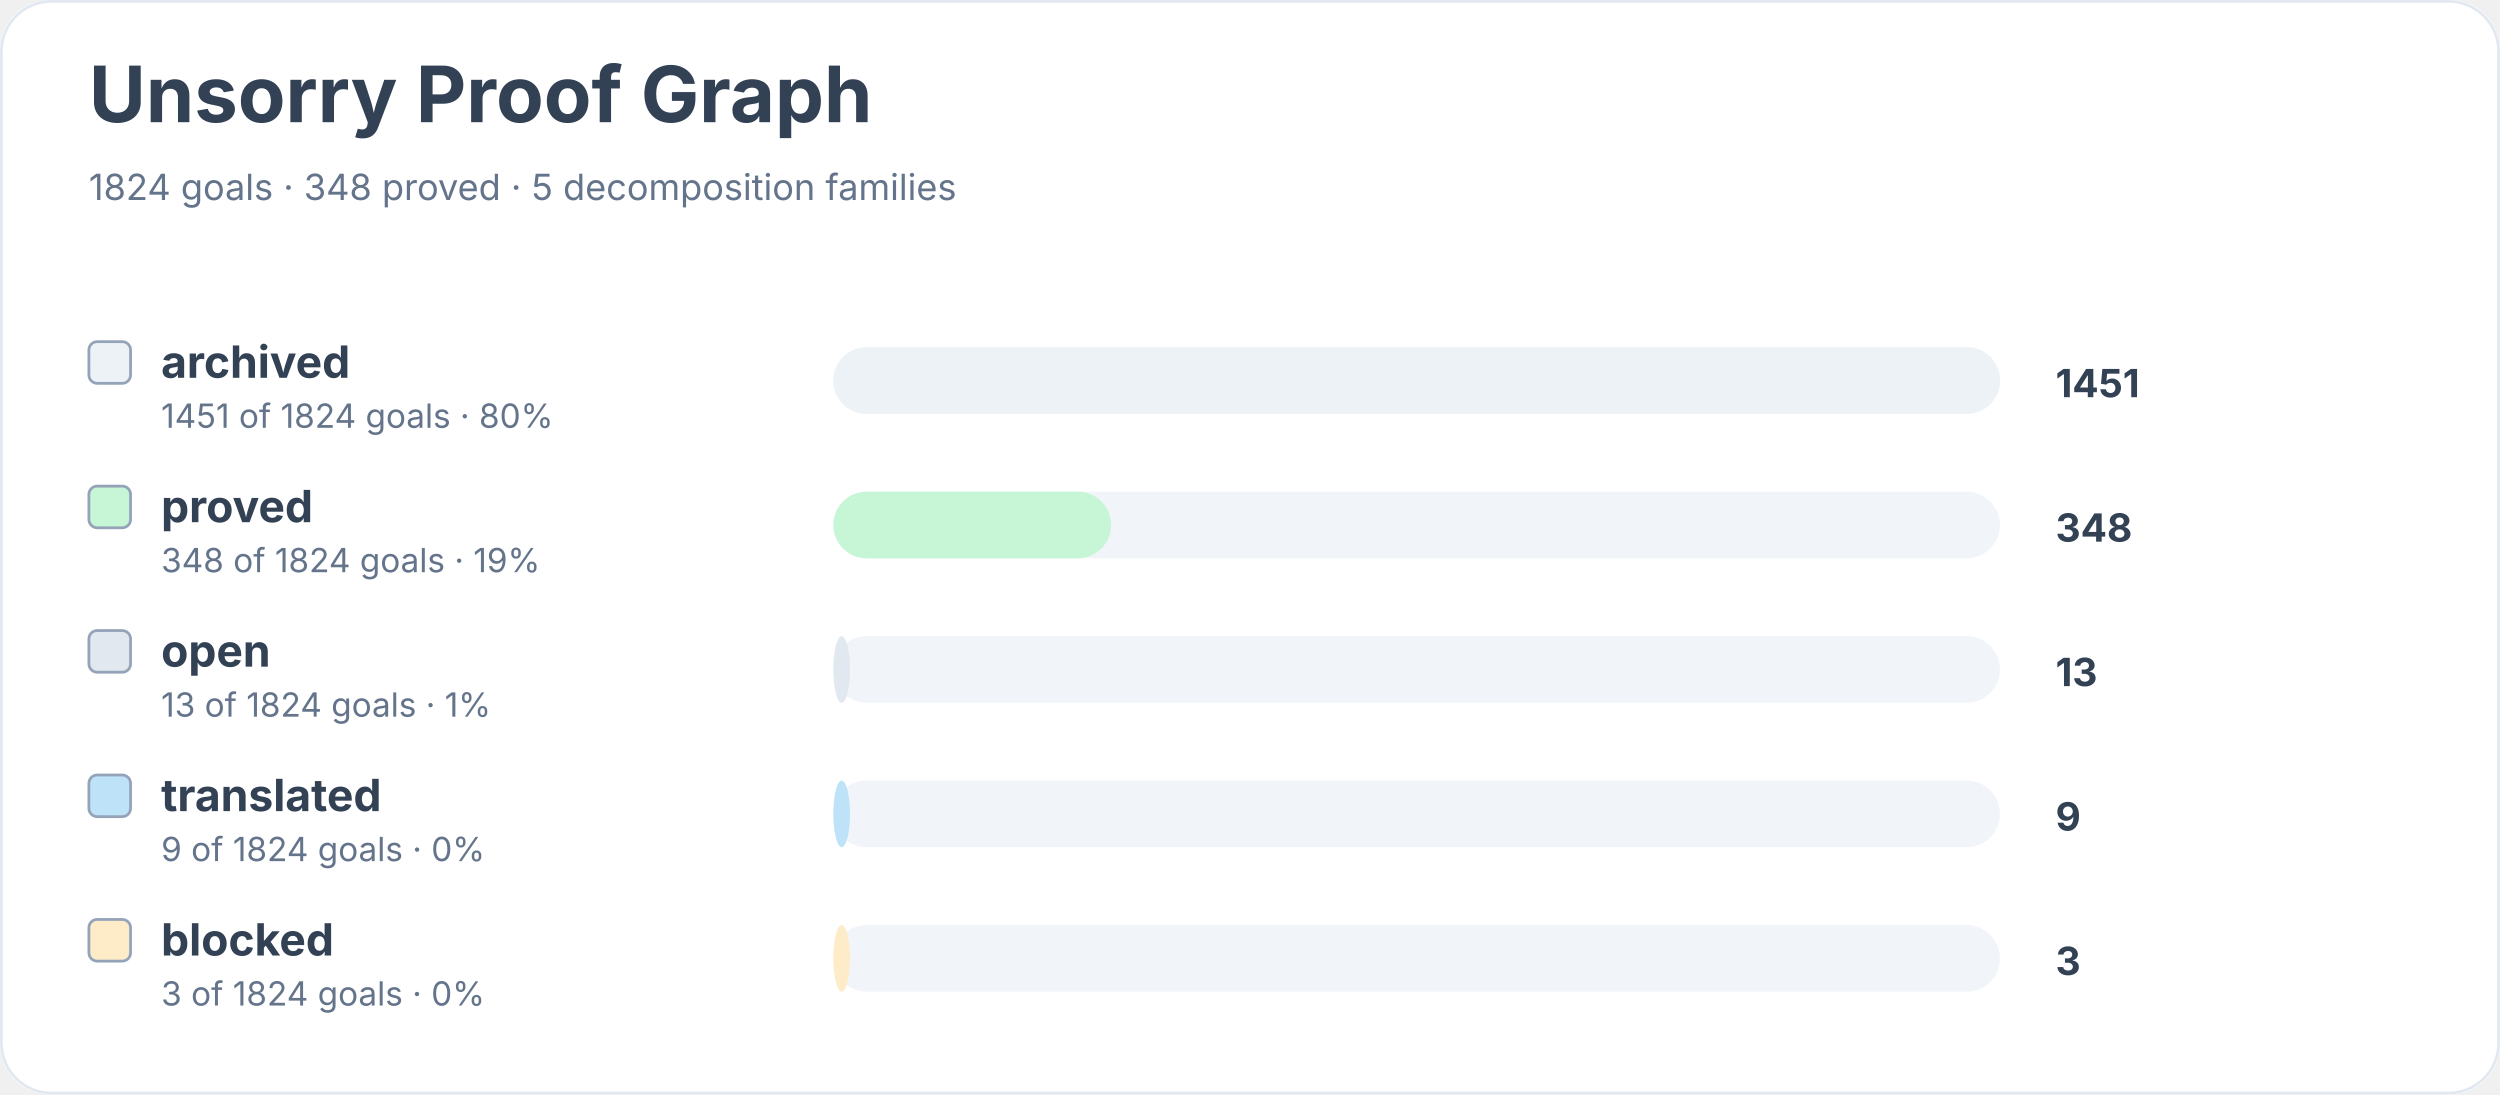
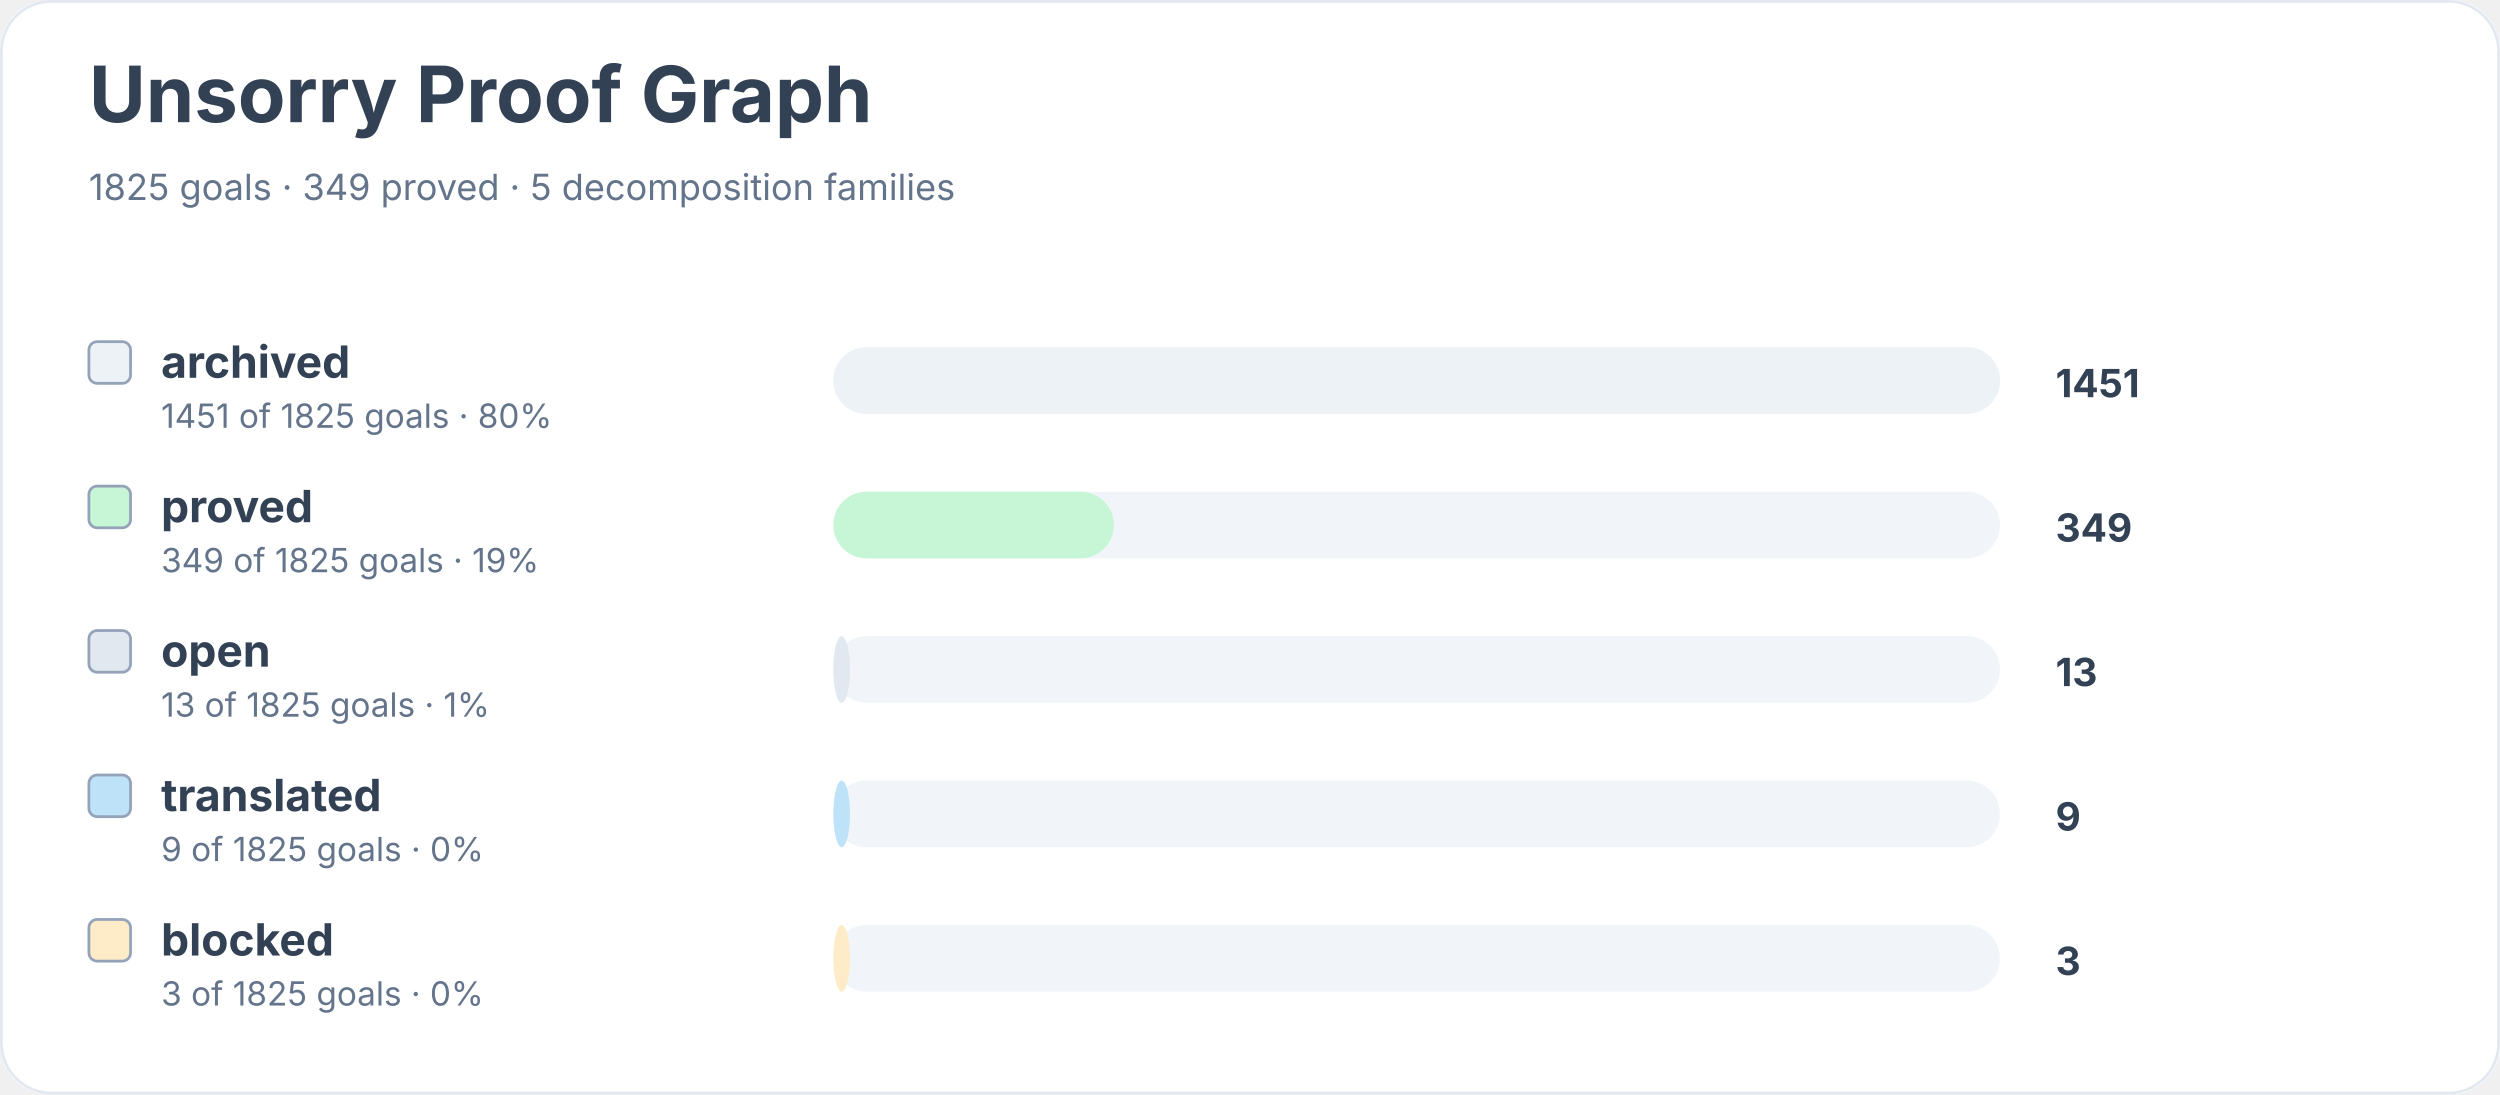
<svg xmlns="http://www.w3.org/2000/svg" width="900" height="394" viewBox="0 0 900 394" role="img" aria-labelledby="title desc">
  <rect width="900" height="100%" rx="18" fill="#ffffff" />
  <rect x="0.5" y="0.5" width="899" height="393" rx="18" fill="none" stroke="#e2e8f0" />
  <text x="32" y="44" font-family="Inter, system-ui, sans-serif" font-size="28" font-weight="700" fill="#334155">Unsorry Proof Graph</text>
-   <text x="32" y="72" font-family="Inter, system-ui, sans-serif" font-size="13" fill="#64748b">1824 goals · 348 proved · 5 decomposition families</text>
+   <text x="32" y="72" font-family="Inter, system-ui, sans-serif" font-size="13" fill="#64748b">1825 goals · 349 proved · 5 decomposition families</text>
  <rect x="32" y="123" width="15" height="15" rx="3" fill="#edf2f7" stroke="#94a3b8" />
  <text x="58" y="136" font-family="Inter, system-ui, sans-serif" font-size="16" font-weight="650" fill="#334155">archived</text>
-   <text x="58" y="154" font-family="Inter, system-ui, sans-serif" font-size="12" fill="#64748b">1451 of 1824 goals · 80%</text>
+   <text x="58" y="154" font-family="Inter, system-ui, sans-serif" font-size="12" fill="#64748b">1451 of 1825 goals · 80%</text>
  <rect x="300" y="125" width="420" height="24" rx="12" fill="#f1f5f9" />
  <rect x="300" y="125" width="420" height="24" rx="12" fill="#edf2f7" />
  <text x="740" y="143" font-family="Inter, system-ui, sans-serif" font-size="14" font-weight="700" fill="#334155">1451</text>
  <rect x="32" y="175" width="15" height="15" rx="3" fill="#c6f6d5" stroke="#94a3b8" />
  <text x="58" y="188" font-family="Inter, system-ui, sans-serif" font-size="16" font-weight="650" fill="#334155">proved</text>
-   <text x="58" y="206" font-family="Inter, system-ui, sans-serif" font-size="12" fill="#64748b">348 of 1824 goals · 19%</text>
+   <text x="58" y="206" font-family="Inter, system-ui, sans-serif" font-size="12" fill="#64748b">349 of 1825 goals · 19%</text>
  <rect x="300" y="177" width="420" height="24" rx="12" fill="#f1f5f9" />
-   <rect x="300" y="177" width="100" height="24" rx="12" fill="#c6f6d5" />
-   <text x="740" y="195" font-family="Inter, system-ui, sans-serif" font-size="14" font-weight="700" fill="#334155">348</text>
+   <rect x="300" y="177" width="101" height="24" rx="12" fill="#c6f6d5" />
+   <text x="740" y="195" font-family="Inter, system-ui, sans-serif" font-size="14" font-weight="700" fill="#334155">349</text>
  <rect x="32" y="227" width="15" height="15" rx="3" fill="#e2e8f0" stroke="#94a3b8" />
  <text x="58" y="240" font-family="Inter, system-ui, sans-serif" font-size="16" font-weight="650" fill="#334155">open</text>
-   <text x="58" y="258" font-family="Inter, system-ui, sans-serif" font-size="12" fill="#64748b">13 of 1824 goals · 1%</text>
+   <text x="58" y="258" font-family="Inter, system-ui, sans-serif" font-size="12" fill="#64748b">13 of 1825 goals · 1%</text>
  <rect x="300" y="229" width="420" height="24" rx="12" fill="#f1f5f9" />
  <rect x="300" y="229" width="6" height="24" rx="12" fill="#e2e8f0" />
  <text x="740" y="247" font-family="Inter, system-ui, sans-serif" font-size="14" font-weight="700" fill="#334155">13</text>
  <rect x="32" y="279" width="15" height="15" rx="3" fill="#bee3f8" stroke="#94a3b8" />
  <text x="58" y="292" font-family="Inter, system-ui, sans-serif" font-size="16" font-weight="650" fill="#334155">translated</text>
-   <text x="58" y="310" font-family="Inter, system-ui, sans-serif" font-size="12" fill="#64748b">9 of 1824 goals · 0%</text>
+   <text x="58" y="310" font-family="Inter, system-ui, sans-serif" font-size="12" fill="#64748b">9 of 1825 goals · 0%</text>
  <rect x="300" y="281" width="420" height="24" rx="12" fill="#f1f5f9" />
  <rect x="300" y="281" width="6" height="24" rx="12" fill="#bee3f8" />
  <text x="740" y="299" font-family="Inter, system-ui, sans-serif" font-size="14" font-weight="700" fill="#334155">9</text>
  <rect x="32" y="331" width="15" height="15" rx="3" fill="#feebc8" stroke="#94a3b8" />
  <text x="58" y="344" font-family="Inter, system-ui, sans-serif" font-size="16" font-weight="650" fill="#334155">blocked</text>
-   <text x="58" y="362" font-family="Inter, system-ui, sans-serif" font-size="12" fill="#64748b">3 of 1824 goals · 0%</text>
+   <text x="58" y="362" font-family="Inter, system-ui, sans-serif" font-size="12" fill="#64748b">3 of 1825 goals · 0%</text>
  <rect x="300" y="333" width="420" height="24" rx="12" fill="#f1f5f9" />
  <rect x="300" y="333" width="6" height="24" rx="12" fill="#feebc8" />
  <text x="740" y="351" font-family="Inter, system-ui, sans-serif" font-size="14" font-weight="700" fill="#334155">3</text>
</svg>
